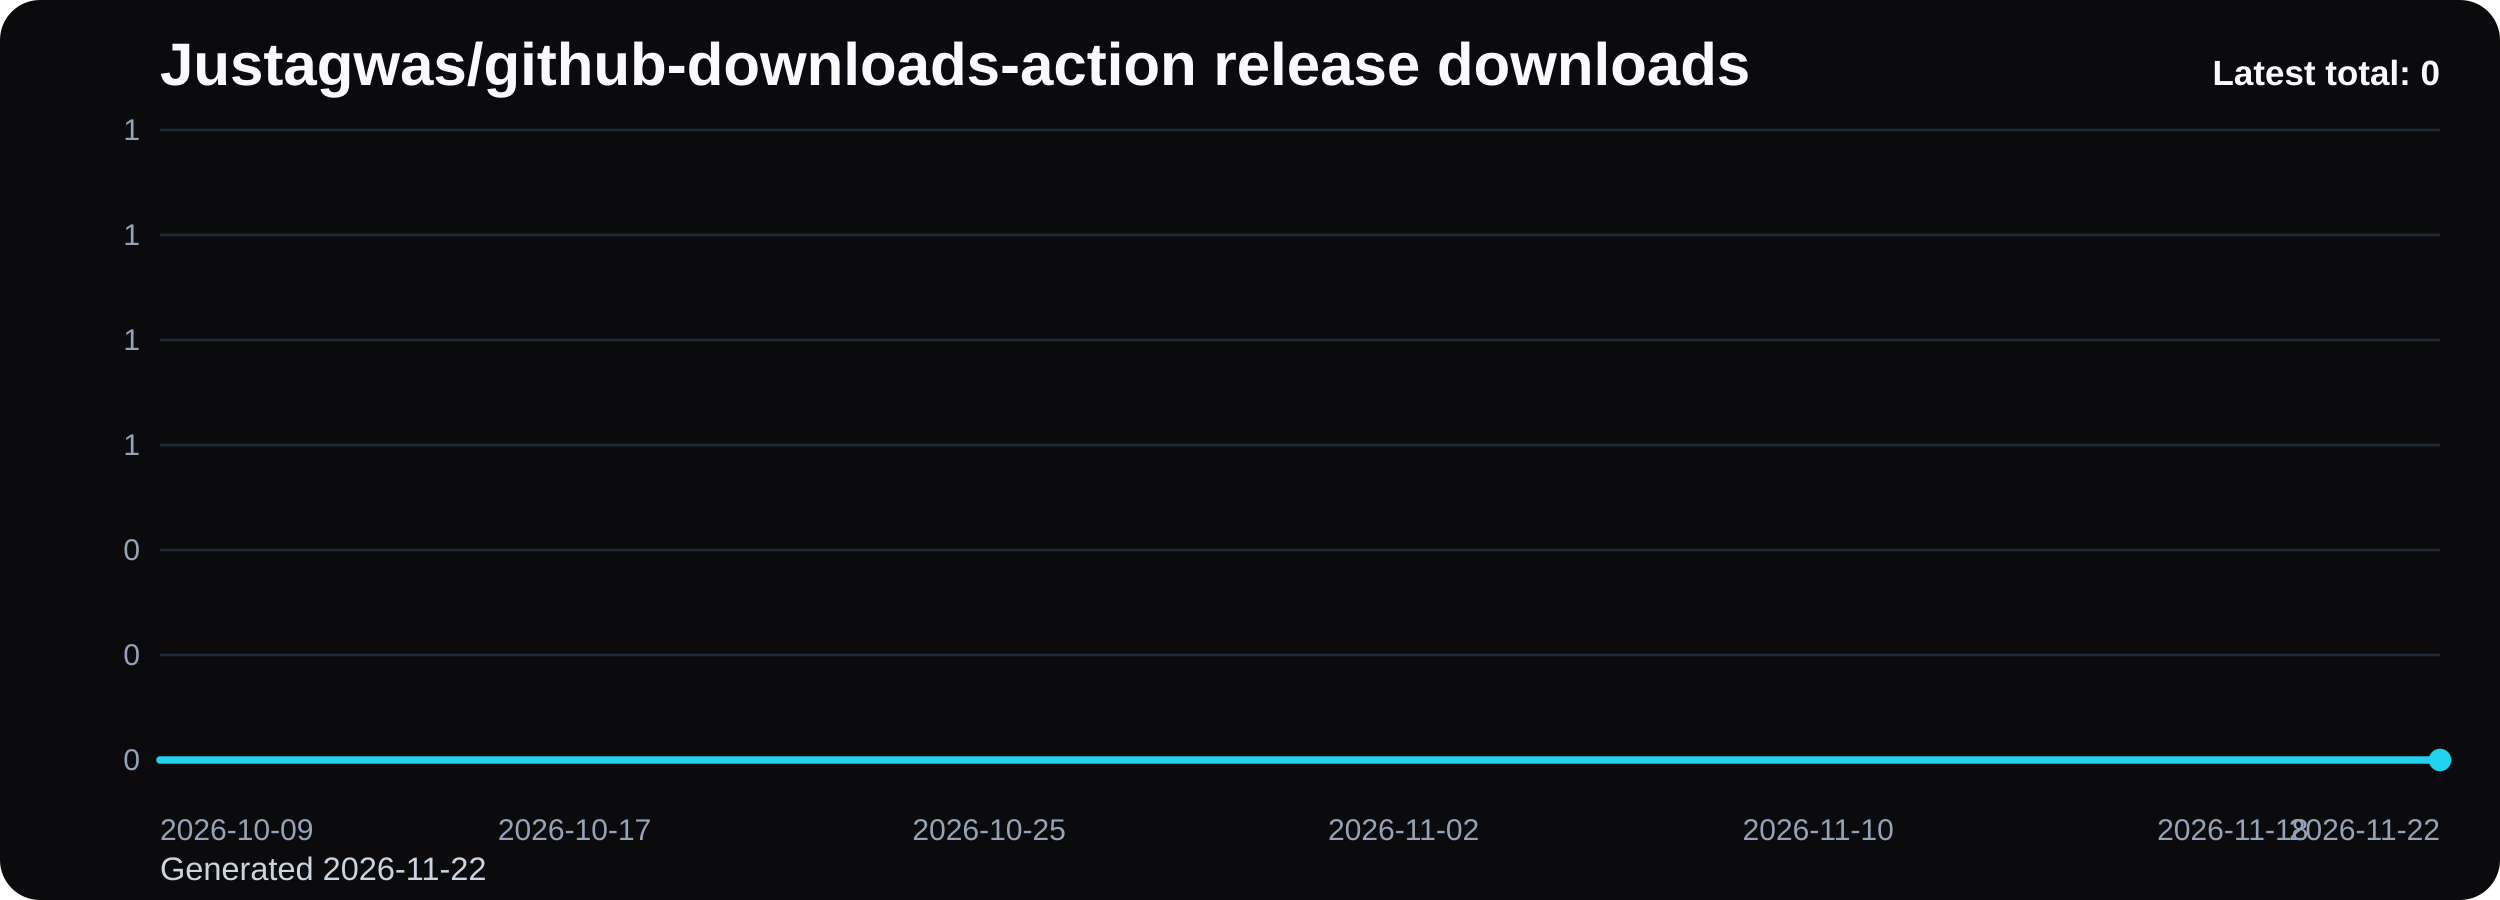
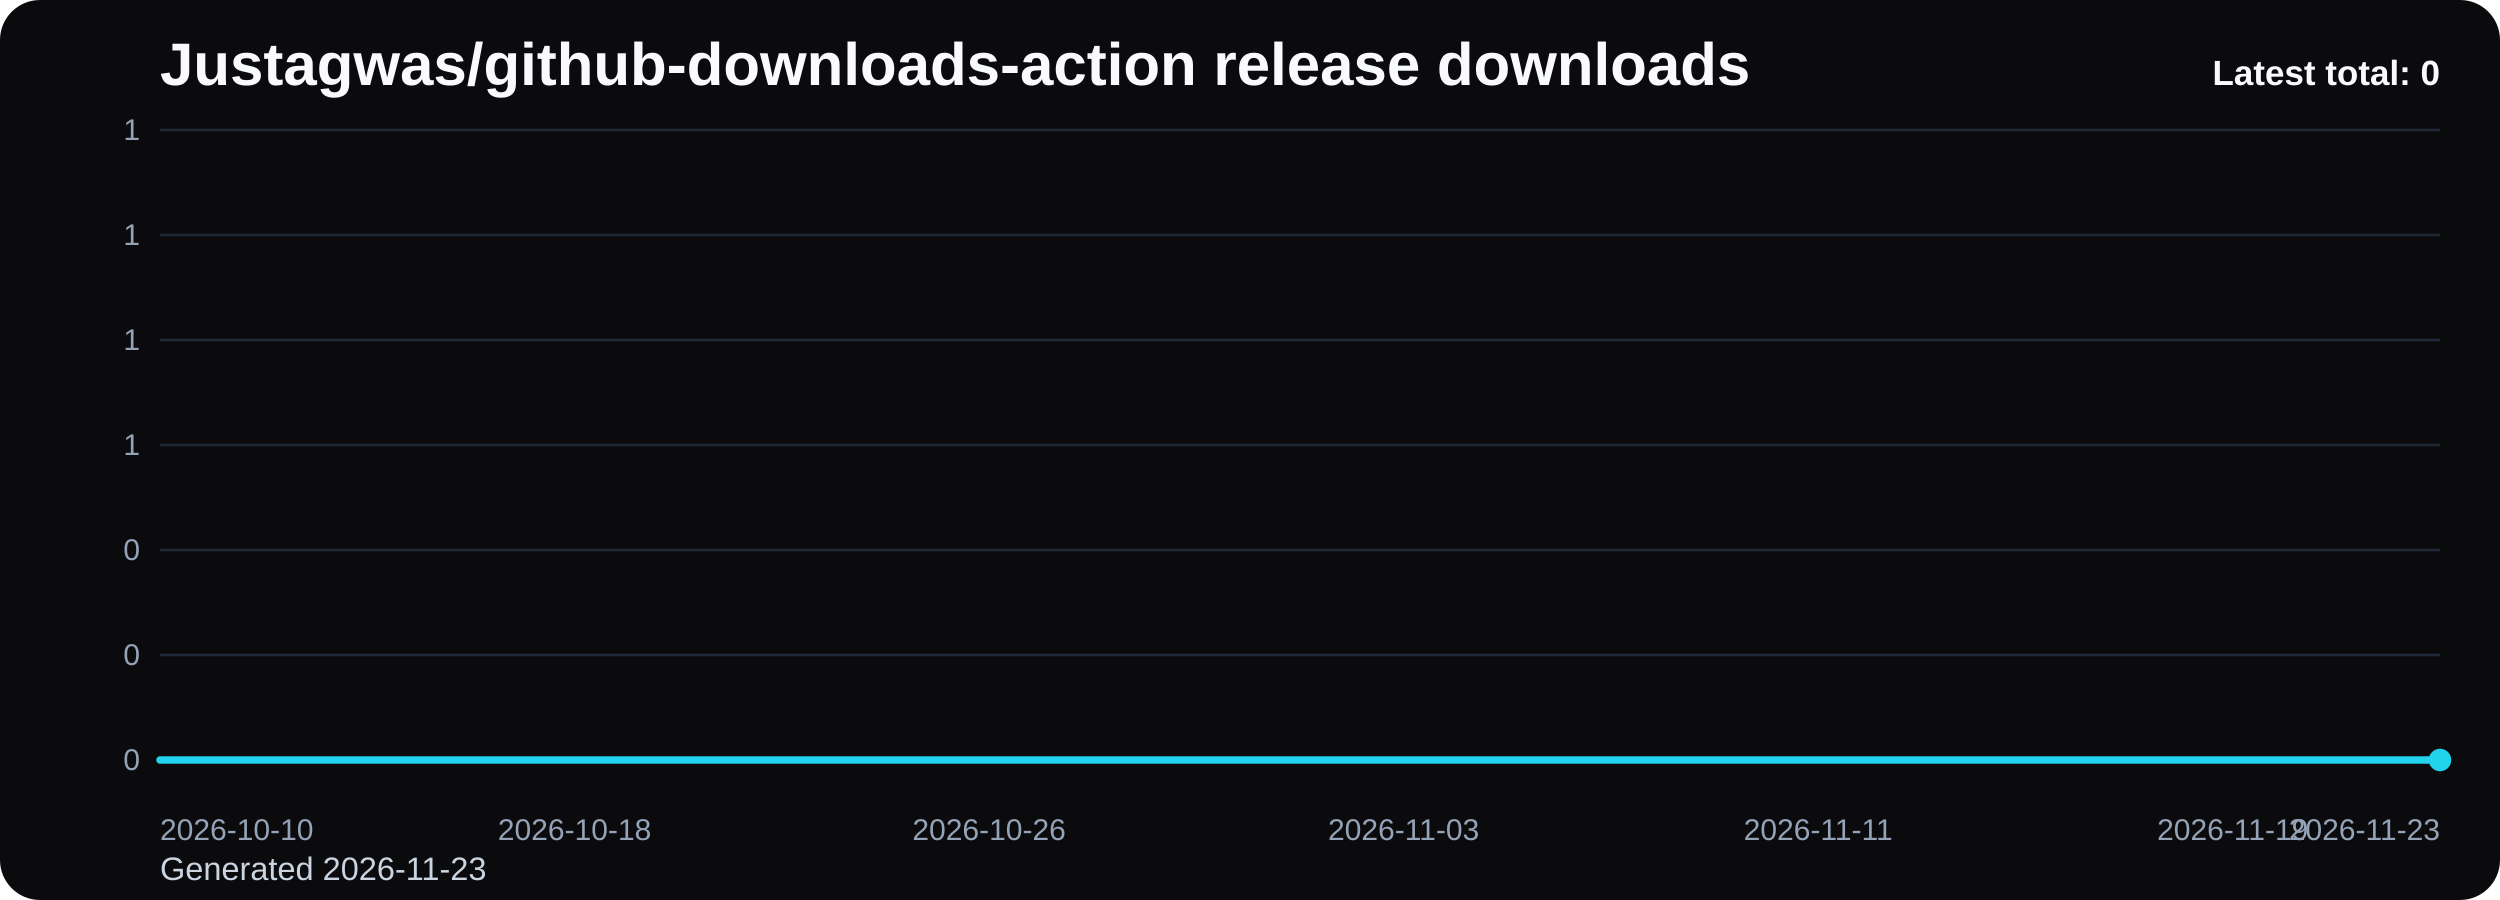
<svg xmlns="http://www.w3.org/2000/svg" viewBox="0 0 1000 360" role="img" aria-label="Justagwas/github-downloads-action release downloads chart">
  <defs>
    <linearGradient id="fill-total-trend-black" x1="0" y1="0" x2="0" y2="1">
      <stop offset="0%" stop-color="#22d3ee" stop-opacity="0.32" />
      <stop offset="100%" stop-color="#22d3ee" stop-opacity="0.05" />
    </linearGradient>
    <style>
      .bg { fill: #0b0b0d; }
      .title { font: 700 24px Arial, sans-serif; fill: #f8fafc; }
      .sub { font: 400 13px Arial, sans-serif; fill: #cbd5e1; }
      .grid { stroke: #1f2937; stroke-width: 1; }
      .axis { font: 400 12px Arial, sans-serif; fill: #94a3b8; }
      .line { fill: none; stroke: #22d3ee; stroke-width: 3; stroke-linecap: round; stroke-linejoin: round; }
      .dot { fill: #22d3ee; }
      .value { font: 600 11px Arial, sans-serif; fill: #cbd5e1; }
      .latest { font: 700 14px Arial, sans-serif; fill: #f8fafc; }
    </style>
  </defs>
  <rect class="bg" x="0" y="0" width="1000" height="360" rx="16" />
  <text class="title" x="64" y="34">Justagwas/github-downloads-action release downloads</text>
-   <text class="sub" x="64" y="352">Generated 2026-11-22</text>
+   <text class="sub" x="64" y="352">Generated 2026-11-23</text>
  <line x1="64" y1="52.00" x2="976" y2="52.00" class="grid" />
  <text x="56" y="56.00" text-anchor="end" class="axis">1</text>
  <line x1="64" y1="94.00" x2="976" y2="94.00" class="grid" />
  <text x="56" y="98.00" text-anchor="end" class="axis">1</text>
  <line x1="64" y1="136.00" x2="976" y2="136.00" class="grid" />
  <text x="56" y="140.00" text-anchor="end" class="axis">1</text>
  <line x1="64" y1="178.00" x2="976" y2="178.00" class="grid" />
  <text x="56" y="182.00" text-anchor="end" class="axis">1</text>
  <line x1="64" y1="220.00" x2="976" y2="220.00" class="grid" />
  <text x="56" y="224.00" text-anchor="end" class="axis">0</text>
  <line x1="64" y1="262.00" x2="976" y2="262.00" class="grid" />
  <text x="56" y="266.00" text-anchor="end" class="axis">0</text>
  <line x1="64" y1="304.00" x2="976" y2="304.00" class="grid" />
  <text x="56" y="308.00" text-anchor="end" class="axis">0</text>
  <path d="M 64.00 304 L 64.00 304.00 L 84.73 304.00 L 105.45 304.00 L 126.18 304.00 L 146.91 304.00 L 167.64 304.00 L 188.36 304.00 L 209.09 304.00 L 229.82 304.00 L 250.55 304.00 L 271.27 304.00 L 292.00 304.00 L 312.73 304.00 L 333.45 304.00 L 354.18 304.00 L 374.91 304.00 L 395.64 304.00 L 416.36 304.00 L 437.09 304.00 L 457.82 304.00 L 478.55 304.00 L 499.27 304.00 L 520.00 304.00 L 540.73 304.00 L 561.45 304.00 L 582.18 304.00 L 602.91 304.00 L 623.64 304.00 L 644.36 304.00 L 665.09 304.00 L 685.82 304.00 L 706.55 304.00 L 727.27 304.00 L 748.00 304.00 L 768.73 304.00 L 789.45 304.00 L 810.18 304.00 L 830.91 304.00 L 851.64 304.00 L 872.36 304.00 L 893.09 304.00 L 913.82 304.00 L 934.55 304.00 L 955.27 304.00 L 976.00 304.00 L 976.00 304 Z" fill="url(#fill-total-trend-black)" />
  <polyline class="line" points="64.00,304.00 84.73,304.00 105.45,304.00 126.18,304.00 146.91,304.00 167.64,304.00 188.36,304.00 209.09,304.00 229.82,304.00 250.55,304.00 271.27,304.00 292.00,304.00 312.73,304.00 333.45,304.00 354.18,304.00 374.91,304.00 395.64,304.00 416.36,304.00 437.09,304.00 457.82,304.00 478.55,304.00 499.27,304.00 520.00,304.00 540.73,304.00 561.45,304.00 582.18,304.00 602.91,304.00 623.64,304.00 644.36,304.00 665.09,304.00 685.82,304.00 706.55,304.00 727.27,304.00 748.00,304.00 768.73,304.00 789.45,304.00 810.18,304.00 830.91,304.00 851.64,304.00 872.36,304.00 893.09,304.00 913.82,304.00 934.55,304.00 955.27,304.00 976.00,304.00" />
  <circle class="dot" cx="976.00" cy="304.00" r="4.5" />
-   <text class="axis" x="64.00" y="336" text-anchor="start">2026-10-09</text>
-   <text class="axis" x="229.82" y="336" text-anchor="middle">2026-10-17</text>
-   <text class="axis" x="395.64" y="336" text-anchor="middle">2026-10-25</text>
-   <text class="axis" x="561.45" y="336" text-anchor="middle">2026-11-02</text>
-   <text class="axis" x="727.27" y="336" text-anchor="middle">2026-11-10</text>
-   <text class="axis" x="893.09" y="336" text-anchor="middle">2026-11-18</text>
-   <text class="axis" x="976.00" y="336" text-anchor="end">2026-11-22</text>
+   <text class="axis" x="64.00" y="336" text-anchor="start">2026-10-10</text>
+   <text class="axis" x="229.82" y="336" text-anchor="middle">2026-10-18</text>
+   <text class="axis" x="395.64" y="336" text-anchor="middle">2026-10-26</text>
+   <text class="axis" x="561.45" y="336" text-anchor="middle">2026-11-03</text>
+   <text class="axis" x="727.27" y="336" text-anchor="middle">2026-11-11</text>
+   <text class="axis" x="893.09" y="336" text-anchor="middle">2026-11-19</text>
+   <text class="axis" x="976.00" y="336" text-anchor="end">2026-11-23</text>
  <text class="latest" x="976" y="34" text-anchor="end">Latest total: 0</text>
</svg>
